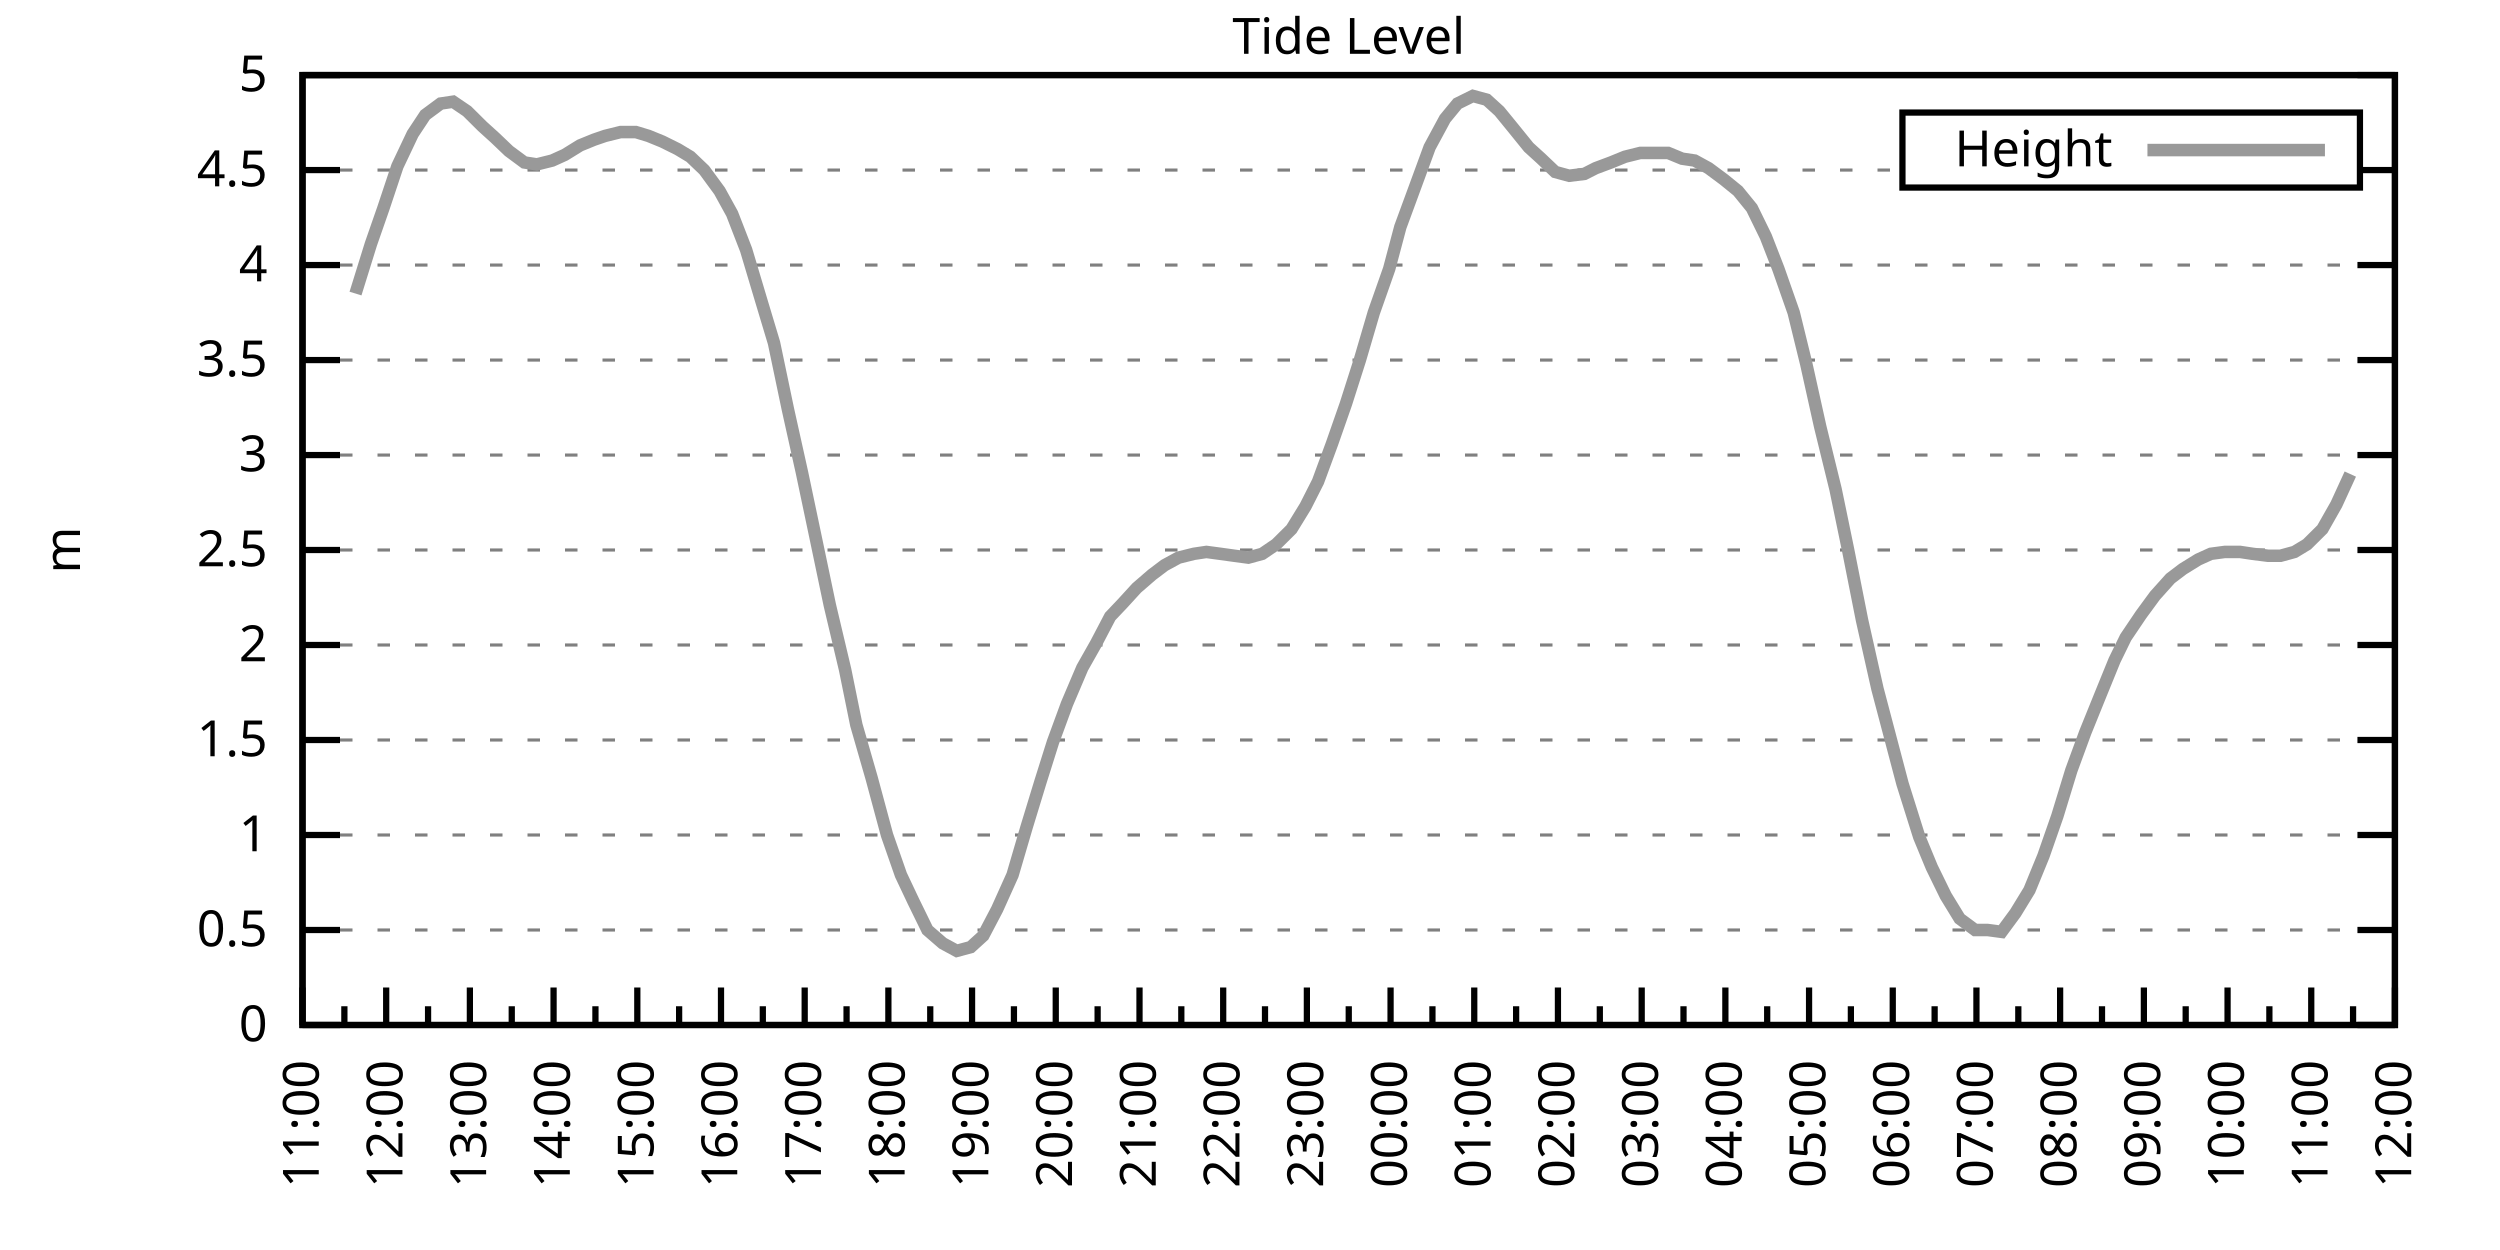
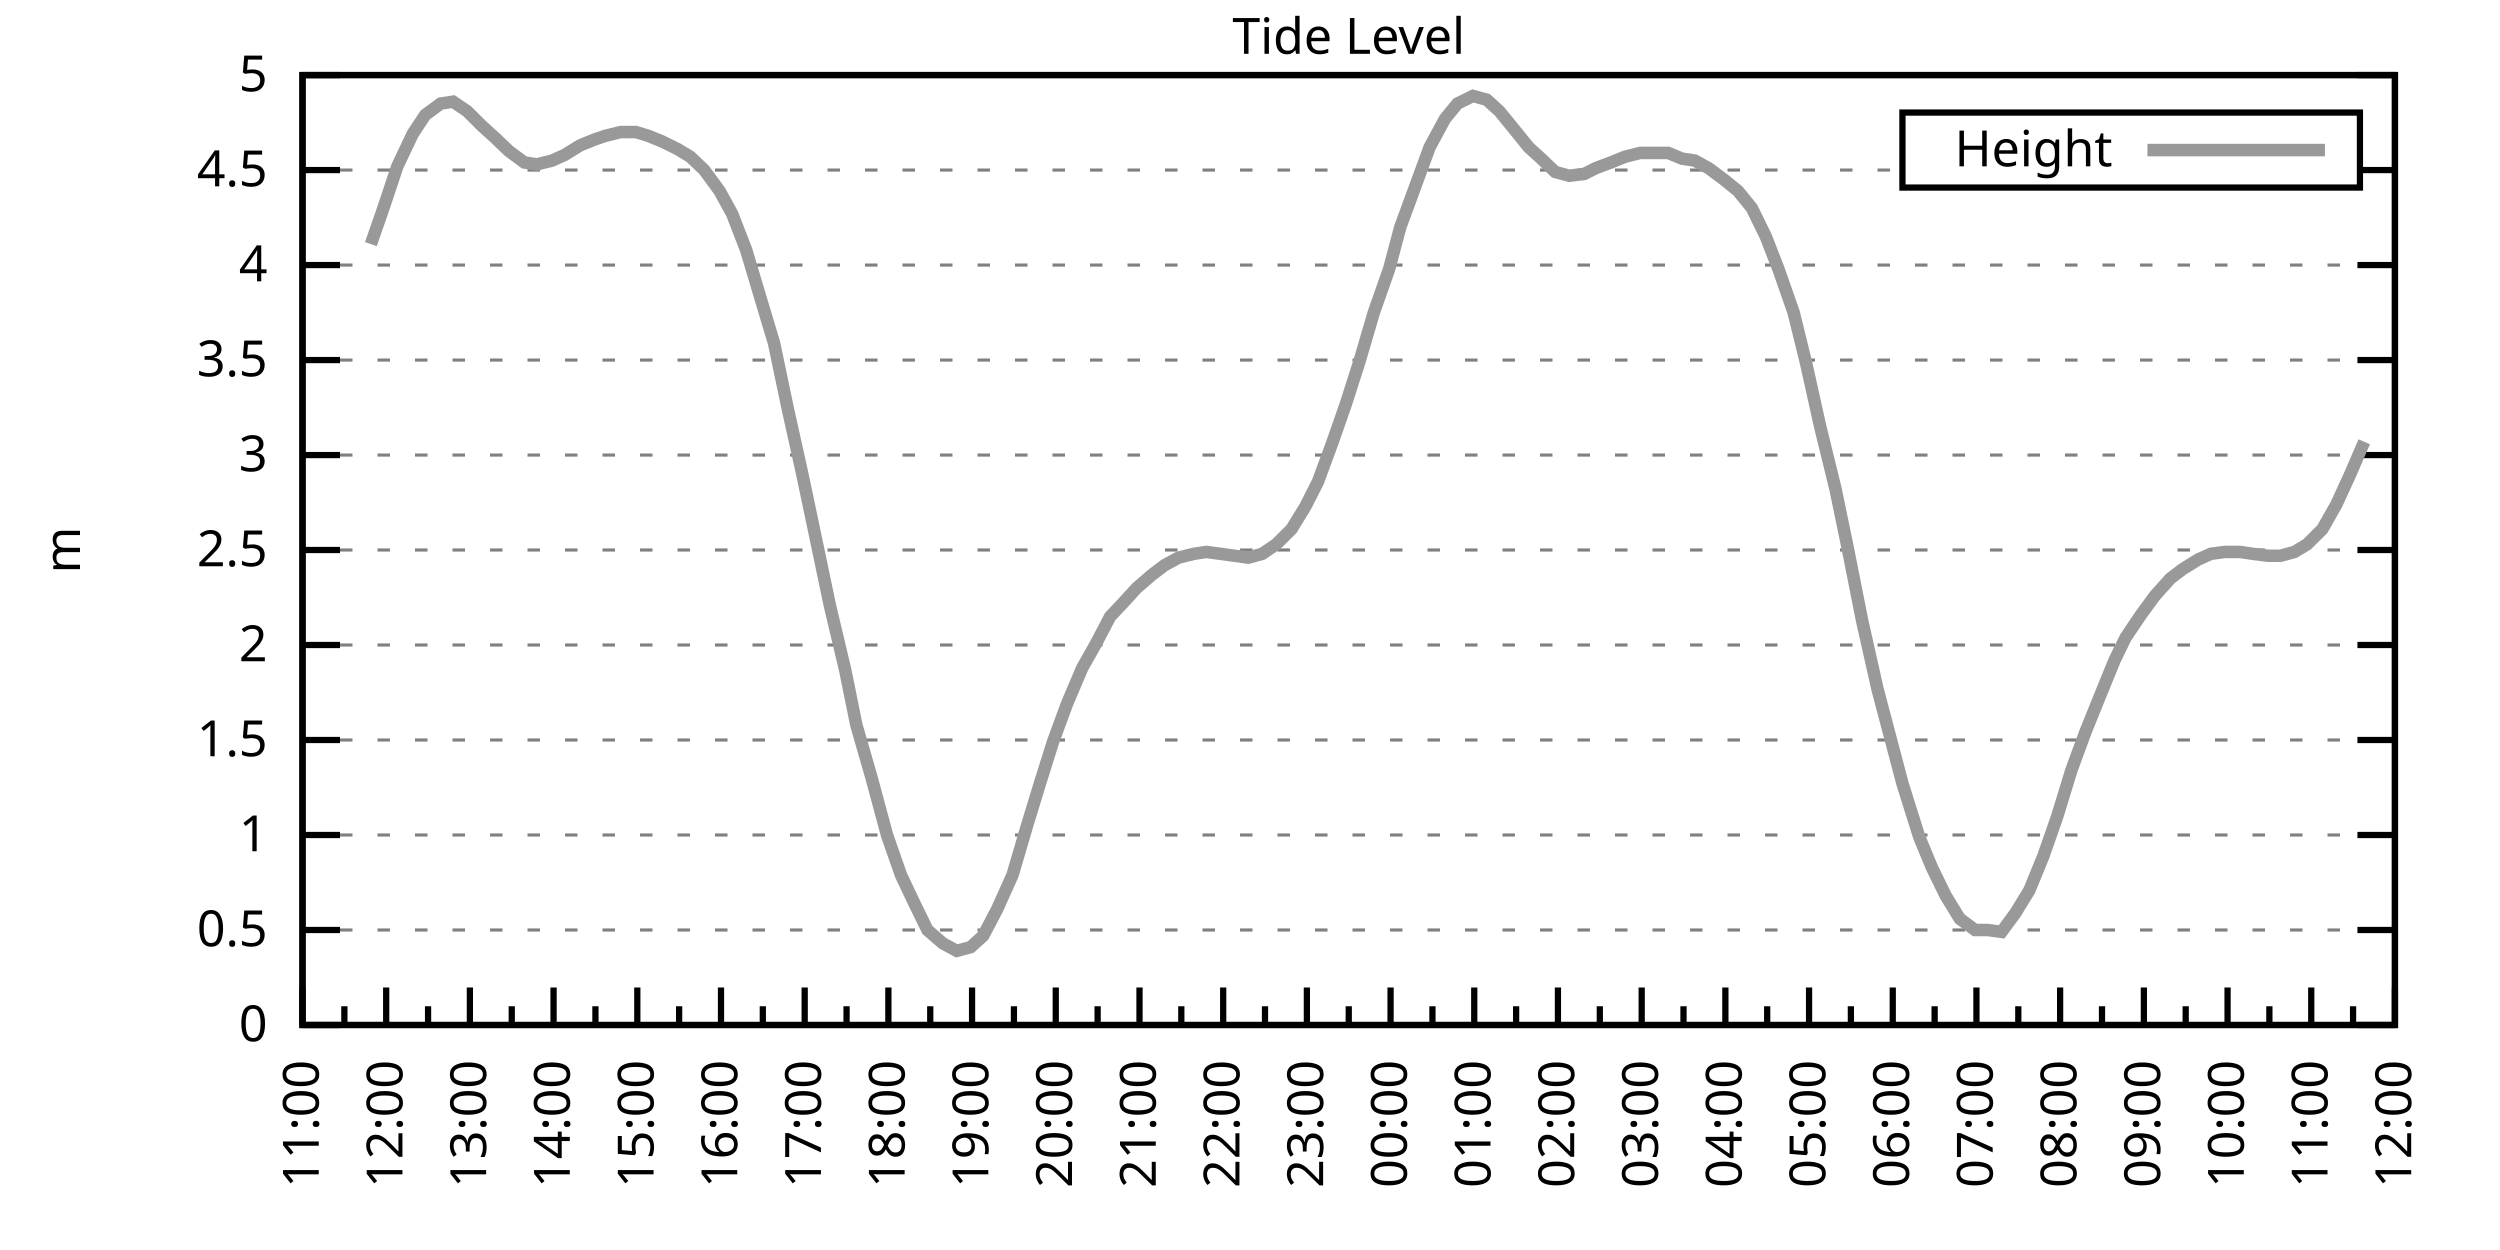
<svg xmlns="http://www.w3.org/2000/svg" xmlns:xlink="http://www.w3.org/1999/xlink" width="400" height="200" viewBox="0 0 400 200">
  <g id="gnuplot_canvas">
    <rect x="0" y="0" width="400" height="200" fill="none" />
    <defs>
      <circle id="gpDot" r="0.5" stroke-width="0.5" stroke="currentColor" />
      <path id="gpPt0" stroke-width="0.333" stroke="currentColor" d="M-1,0 h2 M0,-1 v2" />
      <path id="gpPt1" stroke-width="0.333" stroke="currentColor" d="M-1,-1 L1,1 M1,-1 L-1,1" />
      <path id="gpPt2" stroke-width="0.333" stroke="currentColor" d="M-1,0 L1,0 M0,-1 L0,1 M-1,-1 L1,1 M-1,1 L1,-1" />
      <rect id="gpPt3" stroke-width="0.333" stroke="currentColor" x="-1" y="-1" width="2" height="2" />
      <rect id="gpPt4" stroke-width="0.333" stroke="currentColor" fill="currentColor" x="-1" y="-1" width="2" height="2" />
      <circle id="gpPt5" stroke-width="0.333" stroke="currentColor" cx="0" cy="0" r="1" />
      <use xlink:href="#gpPt5" id="gpPt6" fill="currentColor" stroke="none" />
      <path id="gpPt7" stroke-width="0.333" stroke="currentColor" d="M0,-1.33 L-1.33,0.67 L1.33,0.67 z" />
      <use xlink:href="#gpPt7" id="gpPt8" fill="currentColor" stroke="none" />
      <use xlink:href="#gpPt7" id="gpPt9" stroke="currentColor" transform="rotate(180)" />
      <use xlink:href="#gpPt9" id="gpPt10" fill="currentColor" stroke="none" />
      <use xlink:href="#gpPt3" id="gpPt11" stroke="currentColor" transform="rotate(45)" />
      <use xlink:href="#gpPt11" id="gpPt12" fill="currentColor" stroke="none" />
      <path id="gpPt13" stroke-width="0.333" stroke="currentColor" d="M0,1.330 L1.265,0.411 L0.782,-1.067 L-0.782,-1.076 L-1.265,0.411 z" />
      <use xlink:href="#gpPt13" id="gpPt14" fill="currentColor" stroke="none" />
      <filter id="textbox" filterUnits="objectBoundingBox" x="0" y="0" height="1" width="1">
        <feFlood flood-color="white" flood-opacity="1" result="bgnd" />
        <feComposite in="SourceGraphic" in2="bgnd" operator="atop" />
      </filter>
      <filter id="greybox" filterUnits="objectBoundingBox" x="0" y="0" height="1" width="1">
        <feFlood flood-color="lightgrey" flood-opacity="1" result="grey" />
        <feComposite in="SourceGraphic" in2="grey" operator="atop" />
      </filter>
    </defs>
    <g fill="none" color="white" stroke="currentColor" stroke-width="1.00" stroke-linecap="butt" stroke-linejoin="miter">
</g>
    <g fill="none" color="black" stroke="currentColor" stroke-width="1.00" stroke-linecap="butt" stroke-linejoin="miter">
      <g stroke="none" shape-rendering="crispEdges">
        <polygon fill="rgb(255, 255, 255)" points="48.40,164.00 383.18,164.00 383.18,12.02 48.40,12.02 " />
      </g>
    </g>
    <g fill="none" color="black" stroke="currentColor" stroke-width="1.00" stroke-linecap="butt" stroke-linejoin="miter">
</g>
    <g fill="none" color="black" stroke="black" stroke-width="0.50" stroke-linecap="butt" stroke-linejoin="miter">
</g>
    <g fill="none" color="gray" stroke="currentColor" stroke-width="0.50" stroke-linecap="butt" stroke-linejoin="miter">
      <path stroke="gray" stroke-dasharray="2,4" class="gridline" d="M48.40,164.00 L383.19,164.00  " />
    </g>
    <g fill="none" color="gray" stroke="gray" stroke-width="1.00" stroke-linecap="butt" stroke-linejoin="miter">
</g>
    <g fill="none" color="black" stroke="currentColor" stroke-width="1.00" stroke-linecap="butt" stroke-linejoin="miter">
      <path stroke="black" d="M48.40,164.00 L54.40,164.00 M383.19,164.00 L377.19,164.00  " />
      <g transform="translate(42.80,166.60)" stroke="none" fill="black" font-family="Sans" font-size="8.00" text-anchor="end">
        <text>
          <tspan font-family="Sans"> 0</tspan>
        </text>
      </g>
    </g>
    <g fill="none" color="black" stroke="currentColor" stroke-width="1.00" stroke-linecap="butt" stroke-linejoin="miter">
</g>
    <g fill="none" color="black" stroke="black" stroke-width="0.50" stroke-linecap="butt" stroke-linejoin="miter">
</g>
    <g fill="none" color="gray" stroke="currentColor" stroke-width="0.50" stroke-linecap="butt" stroke-linejoin="miter">
      <path stroke="gray" stroke-dasharray="2,4" class="gridline" d="M48.40,148.80 L383.19,148.80  " />
    </g>
    <g fill="none" color="gray" stroke="gray" stroke-width="1.00" stroke-linecap="butt" stroke-linejoin="miter">
</g>
    <g fill="none" color="black" stroke="currentColor" stroke-width="1.00" stroke-linecap="butt" stroke-linejoin="miter">
      <path stroke="black" d="M48.40,148.80 L54.40,148.80 M383.19,148.80 L377.19,148.80  " />
      <g transform="translate(42.80,151.40)" stroke="none" fill="black" font-family="Sans" font-size="8.00" text-anchor="end">
        <text>
          <tspan font-family="Sans"> 0.5</tspan>
        </text>
      </g>
    </g>
    <g fill="none" color="black" stroke="currentColor" stroke-width="1.00" stroke-linecap="butt" stroke-linejoin="miter">
</g>
    <g fill="none" color="black" stroke="black" stroke-width="0.50" stroke-linecap="butt" stroke-linejoin="miter">
</g>
    <g fill="none" color="gray" stroke="currentColor" stroke-width="0.50" stroke-linecap="butt" stroke-linejoin="miter">
      <path stroke="gray" stroke-dasharray="2,4" class="gridline" d="M48.40,133.60 L383.19,133.60  " />
    </g>
    <g fill="none" color="gray" stroke="gray" stroke-width="1.00" stroke-linecap="butt" stroke-linejoin="miter">
</g>
    <g fill="none" color="black" stroke="currentColor" stroke-width="1.00" stroke-linecap="butt" stroke-linejoin="miter">
      <path stroke="black" d="M48.40,133.60 L54.40,133.60 M383.19,133.60 L377.19,133.60  " />
      <g transform="translate(42.80,136.20)" stroke="none" fill="black" font-family="Sans" font-size="8.00" text-anchor="end">
        <text>
          <tspan font-family="Sans"> 1</tspan>
        </text>
      </g>
    </g>
    <g fill="none" color="black" stroke="currentColor" stroke-width="1.00" stroke-linecap="butt" stroke-linejoin="miter">
</g>
    <g fill="none" color="black" stroke="black" stroke-width="0.50" stroke-linecap="butt" stroke-linejoin="miter">
</g>
    <g fill="none" color="gray" stroke="currentColor" stroke-width="0.50" stroke-linecap="butt" stroke-linejoin="miter">
      <path stroke="gray" stroke-dasharray="2,4" class="gridline" d="M48.40,118.40 L383.19,118.40  " />
    </g>
    <g fill="none" color="gray" stroke="gray" stroke-width="1.00" stroke-linecap="butt" stroke-linejoin="miter">
</g>
    <g fill="none" color="black" stroke="currentColor" stroke-width="1.00" stroke-linecap="butt" stroke-linejoin="miter">
      <path stroke="black" d="M48.40,118.40 L54.40,118.40 M383.19,118.40 L377.19,118.40  " />
      <g transform="translate(42.80,121.00)" stroke="none" fill="black" font-family="Sans" font-size="8.00" text-anchor="end">
        <text>
          <tspan font-family="Sans"> 1.5</tspan>
        </text>
      </g>
    </g>
    <g fill="none" color="black" stroke="currentColor" stroke-width="1.00" stroke-linecap="butt" stroke-linejoin="miter">
</g>
    <g fill="none" color="black" stroke="black" stroke-width="0.50" stroke-linecap="butt" stroke-linejoin="miter">
</g>
    <g fill="none" color="gray" stroke="currentColor" stroke-width="0.50" stroke-linecap="butt" stroke-linejoin="miter">
      <path stroke="gray" stroke-dasharray="2,4" class="gridline" d="M48.40,103.20 L383.19,103.20  " />
    </g>
    <g fill="none" color="gray" stroke="gray" stroke-width="1.00" stroke-linecap="butt" stroke-linejoin="miter">
</g>
    <g fill="none" color="black" stroke="currentColor" stroke-width="1.00" stroke-linecap="butt" stroke-linejoin="miter">
      <path stroke="black" d="M48.40,103.20 L54.40,103.20 M383.19,103.20 L377.19,103.20  " />
      <g transform="translate(42.80,105.80)" stroke="none" fill="black" font-family="Sans" font-size="8.00" text-anchor="end">
        <text>
          <tspan font-family="Sans"> 2</tspan>
        </text>
      </g>
    </g>
    <g fill="none" color="black" stroke="currentColor" stroke-width="1.00" stroke-linecap="butt" stroke-linejoin="miter">
</g>
    <g fill="none" color="black" stroke="black" stroke-width="0.50" stroke-linecap="butt" stroke-linejoin="miter">
</g>
    <g fill="none" color="gray" stroke="currentColor" stroke-width="0.50" stroke-linecap="butt" stroke-linejoin="miter">
      <path stroke="gray" stroke-dasharray="2,4" class="gridline" d="M48.40,88.00 L383.19,88.00  " />
    </g>
    <g fill="none" color="gray" stroke="gray" stroke-width="1.00" stroke-linecap="butt" stroke-linejoin="miter">
</g>
    <g fill="none" color="black" stroke="currentColor" stroke-width="1.00" stroke-linecap="butt" stroke-linejoin="miter">
      <path stroke="black" d="M48.40,88.00 L54.40,88.00 M383.19,88.00 L377.19,88.00  " />
      <g transform="translate(42.80,90.60)" stroke="none" fill="black" font-family="Sans" font-size="8.00" text-anchor="end">
        <text>
          <tspan font-family="Sans"> 2.5</tspan>
        </text>
      </g>
    </g>
    <g fill="none" color="black" stroke="currentColor" stroke-width="1.00" stroke-linecap="butt" stroke-linejoin="miter">
</g>
    <g fill="none" color="black" stroke="black" stroke-width="0.50" stroke-linecap="butt" stroke-linejoin="miter">
</g>
    <g fill="none" color="gray" stroke="currentColor" stroke-width="0.50" stroke-linecap="butt" stroke-linejoin="miter">
      <path stroke="gray" stroke-dasharray="2,4" class="gridline" d="M48.40,72.81 L383.19,72.81  " />
    </g>
    <g fill="none" color="gray" stroke="gray" stroke-width="1.00" stroke-linecap="butt" stroke-linejoin="miter">
</g>
    <g fill="none" color="black" stroke="currentColor" stroke-width="1.00" stroke-linecap="butt" stroke-linejoin="miter">
      <path stroke="black" d="M48.40,72.81 L54.40,72.81 M383.19,72.81 L377.19,72.81  " />
      <g transform="translate(42.80,75.41)" stroke="none" fill="black" font-family="Sans" font-size="8.00" text-anchor="end">
        <text>
          <tspan font-family="Sans"> 3</tspan>
        </text>
      </g>
    </g>
    <g fill="none" color="black" stroke="currentColor" stroke-width="1.00" stroke-linecap="butt" stroke-linejoin="miter">
</g>
    <g fill="none" color="black" stroke="black" stroke-width="0.50" stroke-linecap="butt" stroke-linejoin="miter">
</g>
    <g fill="none" color="gray" stroke="currentColor" stroke-width="0.50" stroke-linecap="butt" stroke-linejoin="miter">
      <path stroke="gray" stroke-dasharray="2,4" class="gridline" d="M48.40,57.61 L383.19,57.61  " />
    </g>
    <g fill="none" color="gray" stroke="gray" stroke-width="1.00" stroke-linecap="butt" stroke-linejoin="miter">
</g>
    <g fill="none" color="black" stroke="currentColor" stroke-width="1.00" stroke-linecap="butt" stroke-linejoin="miter">
      <path stroke="black" d="M48.40,57.61 L54.40,57.61 M383.19,57.61 L377.19,57.61  " />
      <g transform="translate(42.80,60.21)" stroke="none" fill="black" font-family="Sans" font-size="8.00" text-anchor="end">
        <text>
          <tspan font-family="Sans"> 3.5</tspan>
        </text>
      </g>
    </g>
    <g fill="none" color="black" stroke="currentColor" stroke-width="1.00" stroke-linecap="butt" stroke-linejoin="miter">
</g>
    <g fill="none" color="black" stroke="black" stroke-width="0.50" stroke-linecap="butt" stroke-linejoin="miter">
</g>
    <g fill="none" color="gray" stroke="currentColor" stroke-width="0.50" stroke-linecap="butt" stroke-linejoin="miter">
      <path stroke="gray" stroke-dasharray="2,4" class="gridline" d="M48.40,42.41 L383.19,42.41  " />
    </g>
    <g fill="none" color="gray" stroke="gray" stroke-width="1.00" stroke-linecap="butt" stroke-linejoin="miter">
</g>
    <g fill="none" color="black" stroke="currentColor" stroke-width="1.00" stroke-linecap="butt" stroke-linejoin="miter">
      <path stroke="black" d="M48.40,42.41 L54.40,42.41 M383.19,42.41 L377.19,42.41  " />
      <g transform="translate(42.80,45.01)" stroke="none" fill="black" font-family="Sans" font-size="8.00" text-anchor="end">
        <text>
          <tspan font-family="Sans"> 4</tspan>
        </text>
      </g>
    </g>
    <g fill="none" color="black" stroke="currentColor" stroke-width="1.00" stroke-linecap="butt" stroke-linejoin="miter">
</g>
    <g fill="none" color="black" stroke="black" stroke-width="0.50" stroke-linecap="butt" stroke-linejoin="miter">
</g>
    <g fill="none" color="gray" stroke="currentColor" stroke-width="0.50" stroke-linecap="butt" stroke-linejoin="miter">
      <path stroke="gray" stroke-dasharray="2,4" class="gridline" d="M48.40,27.21 L304.39,27.21 M377.59,27.21 L383.19,27.21  " />
    </g>
    <g fill="none" color="gray" stroke="gray" stroke-width="1.00" stroke-linecap="butt" stroke-linejoin="miter">
</g>
    <g fill="none" color="black" stroke="currentColor" stroke-width="1.00" stroke-linecap="butt" stroke-linejoin="miter">
      <path stroke="black" d="M48.40,27.21 L54.40,27.21 M383.19,27.21 L377.19,27.21  " />
      <g transform="translate(42.80,29.81)" stroke="none" fill="black" font-family="Sans" font-size="8.00" text-anchor="end">
        <text>
          <tspan font-family="Sans"> 4.5</tspan>
        </text>
      </g>
    </g>
    <g fill="none" color="black" stroke="currentColor" stroke-width="1.00" stroke-linecap="butt" stroke-linejoin="miter">
</g>
    <g fill="none" color="black" stroke="black" stroke-width="0.50" stroke-linecap="butt" stroke-linejoin="miter">
</g>
    <g fill="none" color="gray" stroke="currentColor" stroke-width="0.50" stroke-linecap="butt" stroke-linejoin="miter">
      <path stroke="gray" stroke-dasharray="2,4" class="gridline" d="M48.40,12.01 L383.19,12.01  " />
    </g>
    <g fill="none" color="gray" stroke="gray" stroke-width="1.00" stroke-linecap="butt" stroke-linejoin="miter">
</g>
    <g fill="none" color="black" stroke="currentColor" stroke-width="1.00" stroke-linecap="butt" stroke-linejoin="miter">
      <path stroke="black" d="M48.40,12.01 L54.40,12.01 M383.19,12.01 L377.19,12.01  " />
      <g transform="translate(42.80,14.61)" stroke="none" fill="black" font-family="Sans" font-size="8.00" text-anchor="end">
        <text>
          <tspan font-family="Sans"> 5</tspan>
        </text>
      </g>
    </g>
    <g fill="none" color="black" stroke="currentColor" stroke-width="1.00" stroke-linecap="butt" stroke-linejoin="miter">
      <path stroke="black" d="M48.40,164.00 L48.40,158.00  " />
      <g transform="translate(51.00,169.60) rotate(270)" stroke="none" fill="black" font-family="Sans" font-size="8.00" text-anchor="end">
        <text>
          <tspan font-family="Sans">11:00</tspan>
        </text>
      </g>
    </g>
    <g fill="none" color="black" stroke="currentColor" stroke-width="1.00" stroke-linecap="butt" stroke-linejoin="miter">
      <path stroke="black" d="M55.10,164.00 L55.10,161.00 M61.79,164.00 L61.79,158.00  " />
      <g transform="translate(64.39,169.60) rotate(270)" stroke="none" fill="black" font-family="Sans" font-size="8.00" text-anchor="end">
        <text>
          <tspan font-family="Sans">12:00</tspan>
        </text>
      </g>
    </g>
    <g fill="none" color="black" stroke="currentColor" stroke-width="1.00" stroke-linecap="butt" stroke-linejoin="miter">
      <path stroke="black" d="M68.49,164.00 L68.49,161.00 M75.18,164.00 L75.18,158.00  " />
      <g transform="translate(77.78,169.60) rotate(270)" stroke="none" fill="black" font-family="Sans" font-size="8.00" text-anchor="end">
        <text>
          <tspan font-family="Sans">13:00</tspan>
        </text>
      </g>
    </g>
    <g fill="none" color="black" stroke="currentColor" stroke-width="1.00" stroke-linecap="butt" stroke-linejoin="miter">
      <path stroke="black" d="M81.88,164.00 L81.88,161.00 M88.57,164.00 L88.57,158.00  " />
      <g transform="translate(91.17,169.60) rotate(270)" stroke="none" fill="black" font-family="Sans" font-size="8.00" text-anchor="end">
        <text>
          <tspan font-family="Sans">14:00</tspan>
        </text>
      </g>
    </g>
    <g fill="none" color="black" stroke="currentColor" stroke-width="1.00" stroke-linecap="butt" stroke-linejoin="miter">
      <path stroke="black" d="M95.27,164.00 L95.27,161.00 M101.97,164.00 L101.97,158.00  " />
      <g transform="translate(104.57,169.60) rotate(270)" stroke="none" fill="black" font-family="Sans" font-size="8.00" text-anchor="end">
        <text>
          <tspan font-family="Sans">15:00</tspan>
        </text>
      </g>
    </g>
    <g fill="none" color="black" stroke="currentColor" stroke-width="1.00" stroke-linecap="butt" stroke-linejoin="miter">
      <path stroke="black" d="M108.66,164.00 L108.66,161.00 M115.36,164.00 L115.36,158.00  " />
      <g transform="translate(117.96,169.60) rotate(270)" stroke="none" fill="black" font-family="Sans" font-size="8.00" text-anchor="end">
        <text>
          <tspan font-family="Sans">16:00</tspan>
        </text>
      </g>
    </g>
    <g fill="none" color="black" stroke="currentColor" stroke-width="1.00" stroke-linecap="butt" stroke-linejoin="miter">
      <path stroke="black" d="M122.05,164.00 L122.05,161.00 M128.75,164.00 L128.75,158.00  " />
      <g transform="translate(131.35,169.60) rotate(270)" stroke="none" fill="black" font-family="Sans" font-size="8.00" text-anchor="end">
        <text>
          <tspan font-family="Sans">17:00</tspan>
        </text>
      </g>
    </g>
    <g fill="none" color="black" stroke="currentColor" stroke-width="1.00" stroke-linecap="butt" stroke-linejoin="miter">
      <path stroke="black" d="M135.45,164.00 L135.45,161.00 M142.14,164.00 L142.14,158.00  " />
      <g transform="translate(144.74,169.60) rotate(270)" stroke="none" fill="black" font-family="Sans" font-size="8.00" text-anchor="end">
        <text>
          <tspan font-family="Sans">18:00</tspan>
        </text>
      </g>
    </g>
    <g fill="none" color="black" stroke="currentColor" stroke-width="1.00" stroke-linecap="butt" stroke-linejoin="miter">
      <path stroke="black" d="M148.84,164.00 L148.84,161.00 M155.53,164.00 L155.53,158.00  " />
      <g transform="translate(158.13,169.60) rotate(270)" stroke="none" fill="black" font-family="Sans" font-size="8.00" text-anchor="end">
        <text>
          <tspan font-family="Sans">19:00</tspan>
        </text>
      </g>
    </g>
    <g fill="none" color="black" stroke="currentColor" stroke-width="1.00" stroke-linecap="butt" stroke-linejoin="miter">
      <path stroke="black" d="M162.23,164.00 L162.23,161.00 M168.92,164.00 L168.92,158.00  " />
      <g transform="translate(171.52,169.60) rotate(270)" stroke="none" fill="black" font-family="Sans" font-size="8.00" text-anchor="end">
        <text>
          <tspan font-family="Sans">20:00</tspan>
        </text>
      </g>
    </g>
    <g fill="none" color="black" stroke="currentColor" stroke-width="1.00" stroke-linecap="butt" stroke-linejoin="miter">
      <path stroke="black" d="M175.62,164.00 L175.62,161.00 M182.32,164.00 L182.32,158.00  " />
      <g transform="translate(184.92,169.60) rotate(270)" stroke="none" fill="black" font-family="Sans" font-size="8.00" text-anchor="end">
        <text>
          <tspan font-family="Sans">21:00</tspan>
        </text>
      </g>
    </g>
    <g fill="none" color="black" stroke="currentColor" stroke-width="1.00" stroke-linecap="butt" stroke-linejoin="miter">
      <path stroke="black" d="M189.01,164.00 L189.01,161.00 M195.71,164.00 L195.71,158.00  " />
      <g transform="translate(198.31,169.60) rotate(270)" stroke="none" fill="black" font-family="Sans" font-size="8.00" text-anchor="end">
        <text>
          <tspan font-family="Sans">22:00</tspan>
        </text>
      </g>
    </g>
    <g fill="none" color="black" stroke="currentColor" stroke-width="1.00" stroke-linecap="butt" stroke-linejoin="miter">
      <path stroke="black" d="M202.40,164.00 L202.40,161.00 M209.10,164.00 L209.10,158.00  " />
      <g transform="translate(211.70,169.60) rotate(270)" stroke="none" fill="black" font-family="Sans" font-size="8.00" text-anchor="end">
        <text>
          <tspan font-family="Sans">23:00</tspan>
        </text>
      </g>
    </g>
    <g fill="none" color="black" stroke="currentColor" stroke-width="1.00" stroke-linecap="butt" stroke-linejoin="miter">
      <path stroke="black" d="M215.80,164.00 L215.80,161.00 M222.49,164.00 L222.49,158.00  " />
      <g transform="translate(225.09,169.60) rotate(270)" stroke="none" fill="black" font-family="Sans" font-size="8.00" text-anchor="end">
        <text>
          <tspan font-family="Sans">00:00</tspan>
        </text>
      </g>
    </g>
    <g fill="none" color="black" stroke="currentColor" stroke-width="1.00" stroke-linecap="butt" stroke-linejoin="miter">
      <path stroke="black" d="M229.19,164.00 L229.19,161.00 M235.88,164.00 L235.88,158.00  " />
      <g transform="translate(238.48,169.60) rotate(270)" stroke="none" fill="black" font-family="Sans" font-size="8.00" text-anchor="end">
        <text>
          <tspan font-family="Sans">01:00</tspan>
        </text>
      </g>
    </g>
    <g fill="none" color="black" stroke="currentColor" stroke-width="1.00" stroke-linecap="butt" stroke-linejoin="miter">
      <path stroke="black" d="M242.58,164.00 L242.58,161.00 M249.27,164.00 L249.27,158.00  " />
      <g transform="translate(251.87,169.60) rotate(270)" stroke="none" fill="black" font-family="Sans" font-size="8.00" text-anchor="end">
        <text>
          <tspan font-family="Sans">02:00</tspan>
        </text>
      </g>
    </g>
    <g fill="none" color="black" stroke="currentColor" stroke-width="1.00" stroke-linecap="butt" stroke-linejoin="miter">
      <path stroke="black" d="M255.97,164.00 L255.97,161.00 M262.67,164.00 L262.67,158.00  " />
      <g transform="translate(265.27,169.60) rotate(270)" stroke="none" fill="black" font-family="Sans" font-size="8.00" text-anchor="end">
        <text>
          <tspan font-family="Sans">03:00</tspan>
        </text>
      </g>
    </g>
    <g fill="none" color="black" stroke="currentColor" stroke-width="1.00" stroke-linecap="butt" stroke-linejoin="miter">
      <path stroke="black" d="M269.36,164.00 L269.36,161.00 M276.06,164.00 L276.06,158.00  " />
      <g transform="translate(278.66,169.60) rotate(270)" stroke="none" fill="black" font-family="Sans" font-size="8.00" text-anchor="end">
        <text>
          <tspan font-family="Sans">04:00</tspan>
        </text>
      </g>
    </g>
    <g fill="none" color="black" stroke="currentColor" stroke-width="1.00" stroke-linecap="butt" stroke-linejoin="miter">
      <path stroke="black" d="M282.75,164.00 L282.75,161.00 M289.45,164.00 L289.45,158.00  " />
      <g transform="translate(292.05,169.60) rotate(270)" stroke="none" fill="black" font-family="Sans" font-size="8.00" text-anchor="end">
        <text>
          <tspan font-family="Sans">05:00</tspan>
        </text>
      </g>
    </g>
    <g fill="none" color="black" stroke="currentColor" stroke-width="1.00" stroke-linecap="butt" stroke-linejoin="miter">
      <path stroke="black" d="M296.14,164.00 L296.14,161.00 M302.84,164.00 L302.84,158.00  " />
      <g transform="translate(305.44,169.60) rotate(270)" stroke="none" fill="black" font-family="Sans" font-size="8.00" text-anchor="end">
        <text>
          <tspan font-family="Sans">06:00</tspan>
        </text>
      </g>
    </g>
    <g fill="none" color="black" stroke="currentColor" stroke-width="1.00" stroke-linecap="butt" stroke-linejoin="miter">
      <path stroke="black" d="M309.54,164.00 L309.54,161.00 M316.23,164.00 L316.23,158.00  " />
      <g transform="translate(318.83,169.60) rotate(270)" stroke="none" fill="black" font-family="Sans" font-size="8.00" text-anchor="end">
        <text>
          <tspan font-family="Sans">07:00</tspan>
        </text>
      </g>
    </g>
    <g fill="none" color="black" stroke="currentColor" stroke-width="1.00" stroke-linecap="butt" stroke-linejoin="miter">
      <path stroke="black" d="M322.93,164.00 L322.93,161.00 M329.62,164.00 L329.62,158.00  " />
      <g transform="translate(332.22,169.60) rotate(270)" stroke="none" fill="black" font-family="Sans" font-size="8.00" text-anchor="end">
        <text>
          <tspan font-family="Sans">08:00</tspan>
        </text>
      </g>
    </g>
    <g fill="none" color="black" stroke="currentColor" stroke-width="1.00" stroke-linecap="butt" stroke-linejoin="miter">
      <path stroke="black" d="M336.32,164.00 L336.32,161.00 M343.02,164.00 L343.02,158.00  " />
      <g transform="translate(345.62,169.60) rotate(270)" stroke="none" fill="black" font-family="Sans" font-size="8.00" text-anchor="end">
        <text>
          <tspan font-family="Sans">09:00</tspan>
        </text>
      </g>
    </g>
    <g fill="none" color="black" stroke="currentColor" stroke-width="1.00" stroke-linecap="butt" stroke-linejoin="miter">
      <path stroke="black" d="M349.71,164.00 L349.71,161.00 M356.41,164.00 L356.41,158.00  " />
      <g transform="translate(359.01,169.60) rotate(270)" stroke="none" fill="black" font-family="Sans" font-size="8.00" text-anchor="end">
        <text>
          <tspan font-family="Sans">10:00</tspan>
        </text>
      </g>
    </g>
    <g fill="none" color="black" stroke="currentColor" stroke-width="1.00" stroke-linecap="butt" stroke-linejoin="miter">
      <path stroke="black" d="M363.10,164.00 L363.10,161.00 M369.80,164.00 L369.80,158.00  " />
      <g transform="translate(372.40,169.60) rotate(270)" stroke="none" fill="black" font-family="Sans" font-size="8.00" text-anchor="end">
        <text>
          <tspan font-family="Sans">11:00</tspan>
        </text>
      </g>
    </g>
    <g fill="none" color="black" stroke="currentColor" stroke-width="1.00" stroke-linecap="butt" stroke-linejoin="miter">
      <path stroke="black" d="M376.49,164.00 L376.49,161.00 M383.19,164.00 L383.19,158.00  " />
      <g transform="translate(385.79,169.60) rotate(270)" stroke="none" fill="black" font-family="Sans" font-size="8.00" text-anchor="end">
        <text>
          <tspan font-family="Sans">12:00</tspan>
        </text>
      </g>
    </g>
    <g fill="none" color="black" stroke="currentColor" stroke-width="1.00" stroke-linecap="butt" stroke-linejoin="miter">
</g>
    <g fill="none" color="black" stroke="currentColor" stroke-width="1.00" stroke-linecap="butt" stroke-linejoin="miter">
      <path stroke="black" d="M48.40,12.01 L48.40,164.00 L383.19,164.00 L383.19,12.01 L48.40,12.01 Z  " />
    </g>
    <g fill="none" color="black" stroke="currentColor" stroke-width="1.00" stroke-linecap="butt" stroke-linejoin="miter">
      <g transform="translate(12.80,88.01) rotate(270)" stroke="none" fill="black" font-family="Sans" font-size="8.00" text-anchor="middle">
        <text>
          <tspan font-family="Sans">m</tspan>
        </text>
      </g>
    </g>
    <g fill="none" color="black" stroke="currentColor" stroke-width="1.00" stroke-linecap="butt" stroke-linejoin="miter">
</g>
    <g fill="none" color="black" stroke="currentColor" stroke-width="1.00" stroke-linecap="butt" stroke-linejoin="miter">
      <path stroke="black" d="M304.39,30.01 L304.39,18.01 L377.59,18.01 L377.59,30.01 L304.39,30.01 Z  " />
    </g>
    <g id="Tide_level_plot_1">
      <g fill="none" color="white" stroke="black" stroke-width="2.00" stroke-linecap="butt" stroke-linejoin="miter">
</g>
      <g fill="none" color="black" stroke="currentColor" stroke-width="2.00" stroke-linecap="butt" stroke-linejoin="miter">
        <g transform="translate(337.99,26.61)" stroke="none" fill="black" font-family="Sans" font-size="8.00" text-anchor="end">
          <text>
            <tspan font-family="Sans">Height</tspan>
          </text>
        </g>
      </g>
      <g fill="none" color="black" stroke="currentColor" stroke-width="2.00" stroke-linecap="butt" stroke-linejoin="miter">
-         <path stroke="rgb(153, 153, 153)" d="M343.59,24.01 L371.99,24.01 M56.88,46.97 L59.34,39.06 L61.35,33.29 L63.58,26.60 L66.03,21.43 L68.04,18.39   L70.50,16.57 L72.50,16.27 L74.74,17.79 L77.19,20.22 L79.20,22.04 L81.43,24.17 L83.89,25.99 L85.90,26.30   L88.35,25.69 L90.36,24.78 L92.82,23.26 L95.05,22.35 L96.83,21.74 L99.29,21.13 L101.74,21.13 L103.75,21.74   L105.98,22.65 L108.44,23.87 L110.45,25.08 L112.68,27.21 L115.13,30.55 L117.14,34.20 L119.38,39.98 L121.83,48.18   L123.84,54.87 L126.07,65.51 L128.30,75.54 L130.54,86.18 L132.77,96.82 L135.22,107.16 L137.01,115.97 L139.46,124.48   L141.92,133.60 L144.15,139.99 L146.16,144.24 L148.39,148.80 L150.85,150.93 L153.08,152.14 L155.31,151.54 L157.32,149.71   L159.55,145.46 L162.01,139.99 L164.24,132.39 L166.47,125.09 L168.48,118.71 L170.71,112.63 L173.17,106.85 L175.40,102.90   L177.63,98.64 L179.64,96.52 L181.87,94.08 L184.32,91.96 L186.33,90.44 L188.57,89.22 L191.02,88.61 L193.03,88.31   L195.26,88.61 L197.49,88.92 L199.73,89.22 L201.96,88.61 L204.19,87.09 L206.64,84.66 L208.88,81.01 L210.88,77.06   L213.12,70.98 L215.35,64.60 L217.58,57.61 L219.81,50.01 L222.27,43.02 L224.05,36.33 L226.51,29.64 L228.74,23.56   L231.20,19.00 L233.20,16.57 L235.66,15.35 L237.89,15.96 L239.90,17.79 L242.13,20.52 L244.59,23.56 L246.60,25.39   L248.83,27.51 L251.06,28.12 L253.51,27.82 L255.30,26.91 L257.76,25.99 L259.99,25.08 L262.44,24.47 L264.45,24.47   L266.91,24.47 L269.14,25.39 L271.15,25.69 L273.38,26.91 L275.83,28.73 L278.07,30.55 L280.30,33.29 L282.53,37.85   L284.54,43.02 L286.99,50.01 L289.00,58.21 L291.23,68.25 L293.69,78.28 L295.70,88.00 L297.93,99.25 L300.39,110.20   L304.40,125.39 L307.08,133.91 L309.09,138.77 L311.32,143.33 L313.55,146.98 L316.01,148.80 L318.02,148.80 L320.25,149.10   L322.48,146.07 L324.71,142.42 L326.95,136.95 L329.18,130.56 L331.41,123.27 L333.64,117.19 L336.10,111.11 L338.33,105.64   L340.11,101.99 L342.57,98.34 L344.80,95.30 L347.26,92.56 L349.26,91.04 L351.72,89.52 L353.73,88.61 L355.96,88.31   L358.42,88.31 L360.42,88.61 L362.88,88.92 L364.89,88.92 L367.12,88.31 L369.13,87.09 L371.58,84.66 L373.82,80.71   L376.05,75.85  " />
+         <path stroke="rgb(153, 153, 153)" d="M343.59,24.01 L371.99,24.01 M59.34,39.06 L61.35,33.29 L63.58,26.60 L66.03,21.43 L68.04,18.39 L70.50,16.57   L72.50,16.27 L74.74,17.79 L77.19,20.22 L79.20,22.04 L81.43,24.17 L83.89,25.99 L85.90,26.30 L88.35,25.69   L90.36,24.78 L92.82,23.26 L95.05,22.35 L96.83,21.74 L99.29,21.13 L101.74,21.13 L103.75,21.74 L105.98,22.65   L108.44,23.87 L110.45,25.08 L112.68,27.21 L115.13,30.55 L117.14,34.20 L119.38,39.98 L121.83,48.18 L123.84,54.87   L126.07,65.51 L128.30,75.54 L130.54,86.18 L132.77,96.82 L135.22,107.16 L137.01,115.97 L139.46,124.48 L141.92,133.60   L144.15,139.99 L146.16,144.24 L148.39,148.80 L150.85,150.93 L153.08,152.14 L155.31,151.54 L157.32,149.71 L159.55,145.46   L162.01,139.99 L164.24,132.39 L166.47,125.09 L168.48,118.71 L170.71,112.63 L173.17,106.85 L175.40,102.90 L177.63,98.64   L179.64,96.52 L181.87,94.08 L184.32,91.96 L186.33,90.44 L188.57,89.22 L191.02,88.61 L193.03,88.31 L195.26,88.61   L197.49,88.92 L199.73,89.22 L201.96,88.61 L204.19,87.09 L206.64,84.66 L208.88,81.01 L210.88,77.06 L213.12,70.98   L215.35,64.60 L217.58,57.61 L219.81,50.01 L222.27,43.02 L224.05,36.33 L226.51,29.64 L228.74,23.56 L231.20,19.00   L233.20,16.57 L235.66,15.35 L237.89,15.96 L239.90,17.79 L242.13,20.52 L244.59,23.56 L246.60,25.39 L248.83,27.51   L251.06,28.12 L253.51,27.82 L255.30,26.91 L257.76,25.99 L259.99,25.08 L262.44,24.47 L264.45,24.47 L266.91,24.47   L269.14,25.39 L271.15,25.69 L273.38,26.91 L275.83,28.73 L278.07,30.55 L280.30,33.29 L282.53,37.85 L284.54,43.02   L286.99,50.01 L289.00,58.21 L291.23,68.25 L293.69,78.28 L295.70,88.00 L297.93,99.25 L300.39,110.20 L304.40,125.39   L307.08,133.91 L309.09,138.77 L311.32,143.33 L313.55,146.98 L316.01,148.80 L318.02,148.80 L320.25,149.10 L322.48,146.07   L324.71,142.42 L326.95,136.95 L329.18,130.56 L331.41,123.27 L333.64,117.19 L336.10,111.11 L338.33,105.64 L340.11,101.99   L342.57,98.34 L344.80,95.30 L347.26,92.56 L349.26,91.04 L351.72,89.52 L353.73,88.61 L355.96,88.31 L358.42,88.31   L360.42,88.61 L362.88,88.92 L364.89,88.92 L367.12,88.31 L369.13,87.09 L371.58,84.66 L373.82,80.71 L376.05,75.85   L378.28,70.68  " />
      </g>
    </g>
    <g fill="none" color="black" stroke="currentColor" stroke-width="2.00" stroke-linecap="butt" stroke-linejoin="miter">
</g>
    <g fill="none" color="black" stroke="black" stroke-width="1.00" stroke-linecap="butt" stroke-linejoin="miter">
</g>
    <g fill="none" color="black" stroke="currentColor" stroke-width="1.00" stroke-linecap="butt" stroke-linejoin="miter">
      <path stroke="black" d="M48.40,12.01 L48.40,164.00 L383.19,164.00 L383.19,12.01 L48.40,12.01 Z  " />
    </g>
    <g fill="none" color="black" stroke="currentColor" stroke-width="1.00" stroke-linecap="butt" stroke-linejoin="miter">
      <g transform="translate(215.79,8.61)" stroke="none" fill="black" font-family="Sans" font-size="8.00" text-anchor="middle">
        <text>
          <tspan font-family="Sans">Tide Level</tspan>
        </text>
      </g>
    </g>
    <g fill="none" color="black" stroke="currentColor" stroke-width="1.00" stroke-linecap="butt" stroke-linejoin="miter">
</g>
  </g>
</svg>
